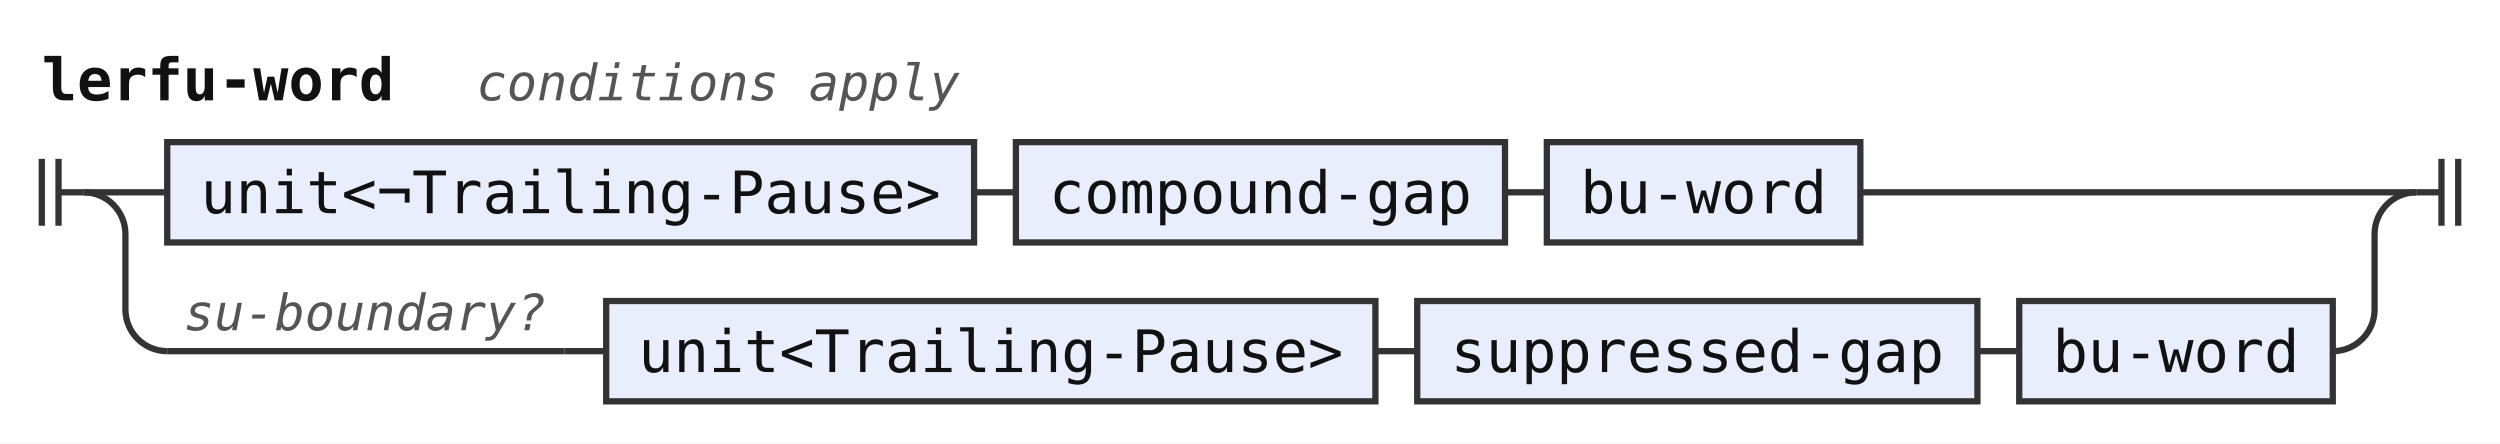
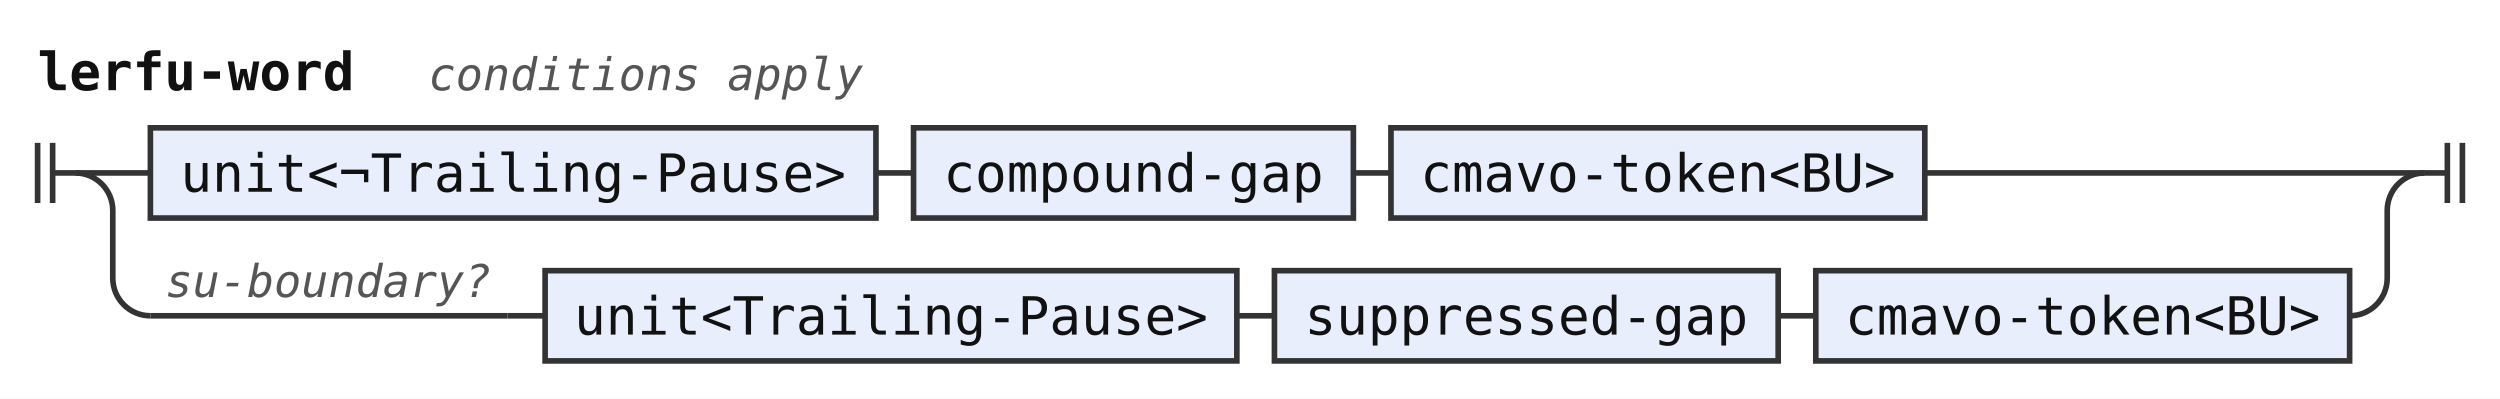
- <svg xmlns="http://www.w3.org/2000/svg" width="598" height="106" viewBox="0 0 598 106" role="img" aria-label="Railroad diagram of the rule lerfu-word">
+ <svg xmlns="http://www.w3.org/2000/svg" width="665" height="106" viewBox="0 0 665 106" role="img" aria-label="Railroad diagram of the rule lerfu-word">
  <style>path{fill:none;stroke:#333;stroke-width:1.5}.rule rect{fill:#e8eefc;stroke:#333;stroke-width:1.5}.terminal rect{fill:#fdf6d8;stroke:#333;stroke-width:1.5}text{font-family:ui-monospace,SFMono-Regular,Menlo,Consolas,"DejaVu Sans Mono","Liberation Mono",monospace;font-size:14px;fill:#111;text-anchor:middle}text.label{font-size:12px;font-style:italic;fill:#555;text-anchor:start}text.title{font-weight:bold;text-anchor:start}</style>
  <rect width="100%" height="100%" fill="#fff" />
  <text class="title" x="10" y="24" textLength="84" lengthAdjust="spacingAndGlyphs">lerfu-word</text>
  <text class="label" x="114" y="24" textLength="115.2" lengthAdjust="spacingAndGlyphs">conditions apply</text>
  <path d="M10 38v16m4 -16v16M14 46h6" />
  <path d="M20 46h20" />
  <g class="rule">
    <rect x="40" y="34" width="193" height="24" rx="0" />
    <text x="136.5" y="51" textLength="176.4" lengthAdjust="spacingAndGlyphs">unit&lt;¬Trailing-Pause&gt;</text>
  </g>
  <path d="M233 46h10" />
  <g class="rule">
    <rect x="243" y="34" width="117" height="24" rx="0" />
    <text x="301.5" y="51" textLength="100.8" lengthAdjust="spacingAndGlyphs">compound-gap</text>
  </g>
  <path d="M360 46h10" />
  <g class="rule">
-     <rect x="370" y="34" width="75" height="24" rx="0" />
-     <text x="407.5" y="51" textLength="58.8" lengthAdjust="spacingAndGlyphs">bu-word</text>
+     <rect x="370" y="34" width="142" height="24" rx="0" />
+     <text x="441" y="51" textLength="126" lengthAdjust="spacingAndGlyphs">cmavo-token&lt;BU&gt;</text>
  </g>
-   <path d="M445 46H578" />
+   <path d="M512 46H645" />
  <path d="M20 46a10 10 0 0 1 10 10V74a10 10 0 0 0 10 10" />
  <path d="M40 84h95" />
  <text class="label" x="44" y="79" textLength="86.4" lengthAdjust="spacingAndGlyphs">su-boundary?</text>
  <path d="M135 84h10" />
  <g class="rule">
    <rect x="145" y="72" width="184" height="24" rx="0" />
    <text x="237" y="89" textLength="168" lengthAdjust="spacingAndGlyphs">unit&lt;Trailing-Pause&gt;</text>
  </g>
  <path d="M329 84h10" />
  <g class="rule">
    <rect x="339" y="72" width="134" height="24" rx="0" />
    <text x="406" y="89" textLength="117.6" lengthAdjust="spacingAndGlyphs">suppressed-gap</text>
  </g>
  <path d="M473 84h10" />
  <g class="rule">
-     <rect x="483" y="72" width="75" height="24" rx="0" />
-     <text x="520.5" y="89" textLength="58.8" lengthAdjust="spacingAndGlyphs">bu-word</text>
+     <rect x="483" y="72" width="142" height="24" rx="0" />
+     <text x="554" y="89" textLength="126" lengthAdjust="spacingAndGlyphs">cmavo-token&lt;BU&gt;</text>
  </g>
-   <path d="M558 84H558a10 10 0 0 0 10 -10V56a10 10 0 0 1 10 -10" />
-   <path d="M578 46h6m0 -8v16m4 -16v16" />
+   <path d="M625 84H625a10 10 0 0 0 10 -10V56a10 10 0 0 1 10 -10" />
+   <path d="M645 46h6m0 -8v16m4 -16v16" />
</svg>
